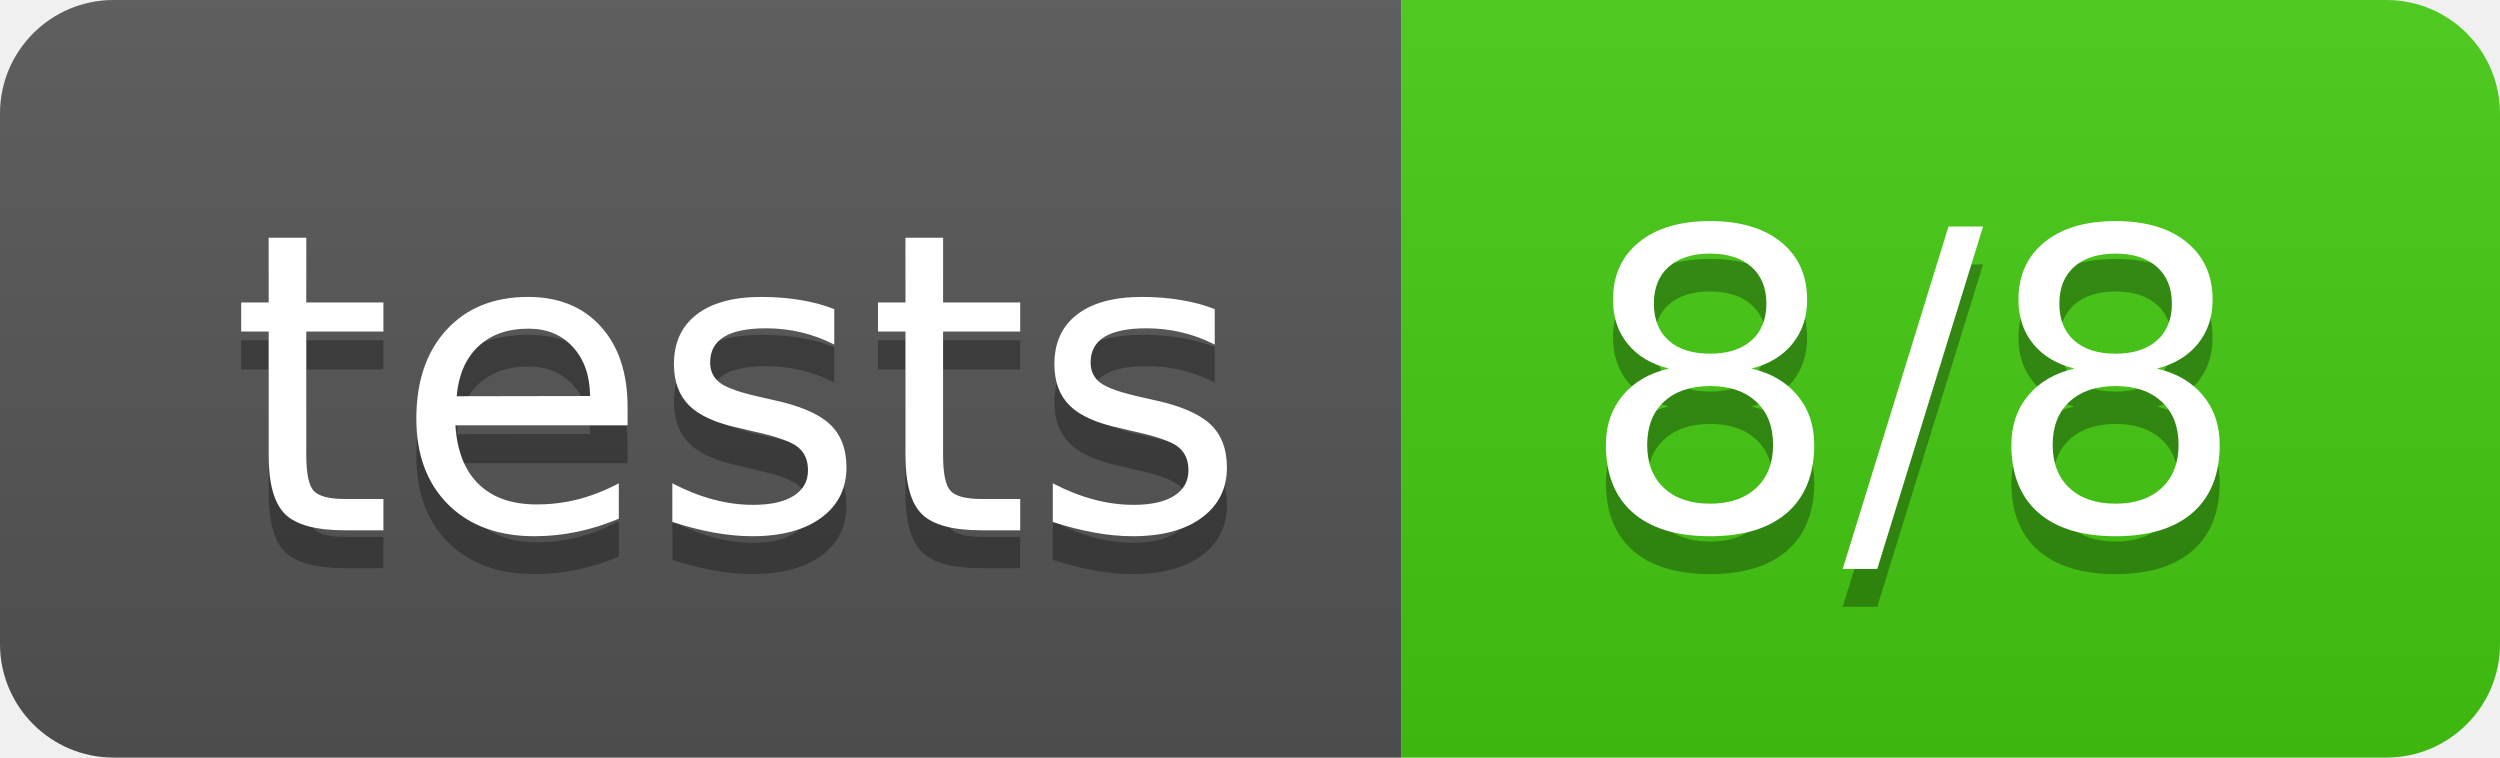
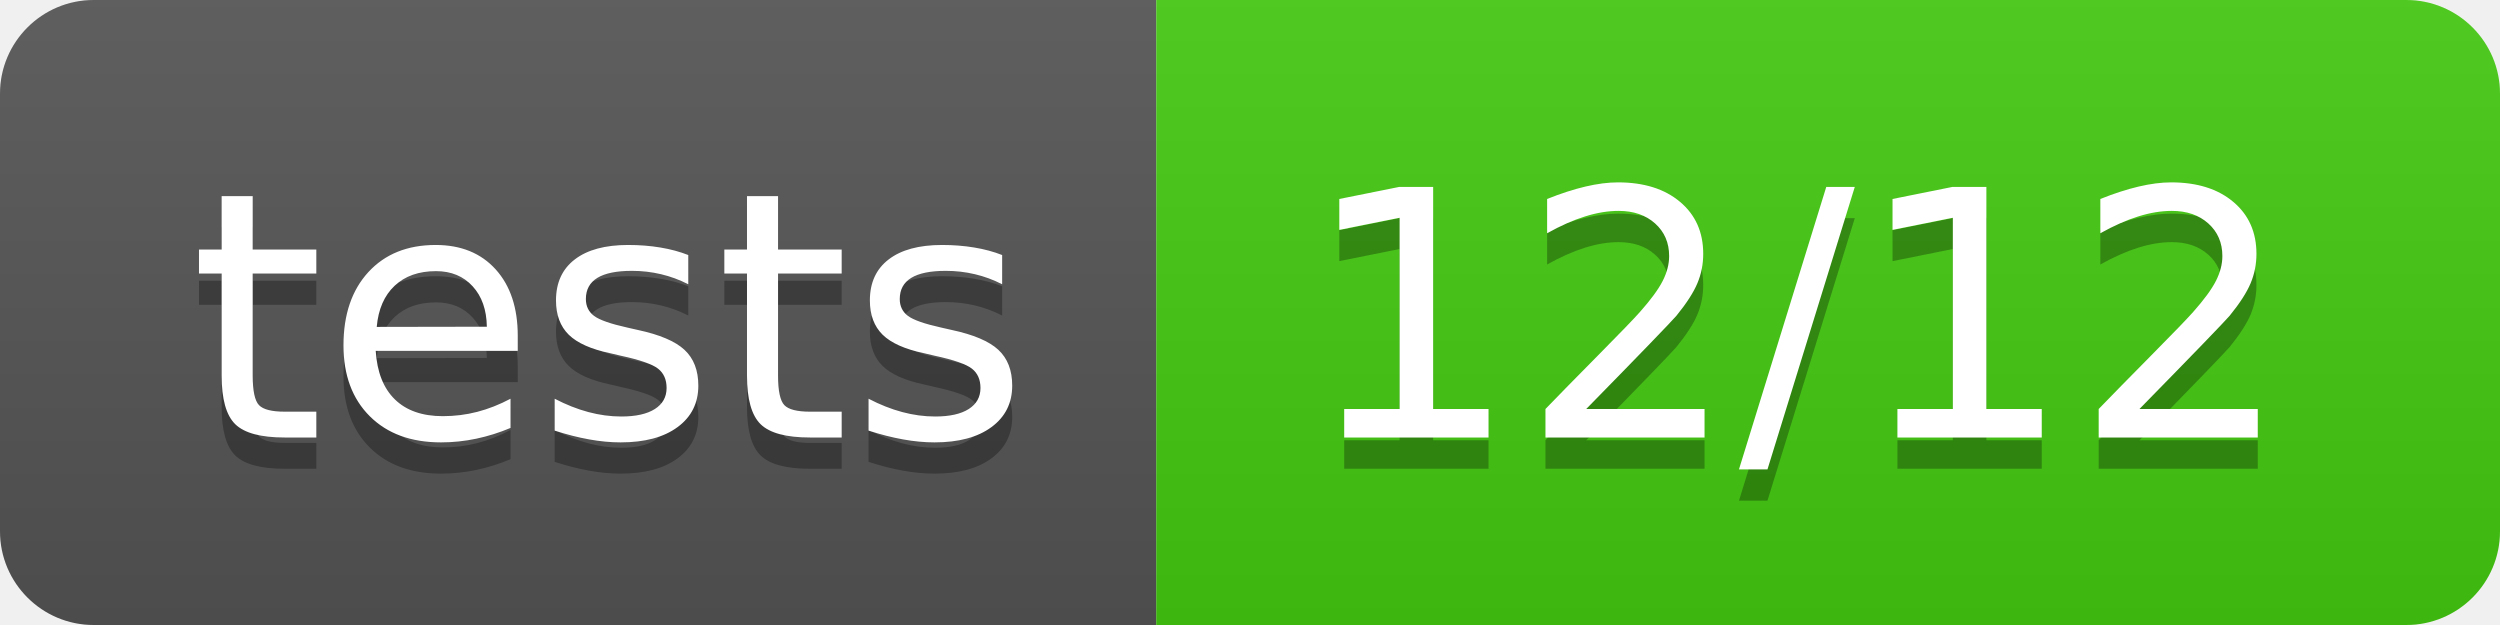
- <svg xmlns="http://www.w3.org/2000/svg" width="66" height="20">
+ <svg xmlns="http://www.w3.org/2000/svg" width="80" height="20">
  <linearGradient id="b" x2="0" y2="100%">
    <stop offset="0" stop-color="#bbb" stop-opacity=".1" />
    <stop offset="1" stop-opacity=".1" />
  </linearGradient>
  <clipPath id="a">
-     <rect width="66" height="20" rx="3" fill="#fff" />
+     <rect width="80" height="20" rx="3" fill="#fff" />
  </clipPath>
  <g clip-path="url(#a)">
    <path fill="#555" d="M0 0h37v20H0z" />
-     <path fill="#4c1" d="M37 0h29v20H37z" />
-     <path fill="url(#b)" d="M0 0h66v20H0z" />
+     <path fill="#4c1" d="M37 0h43v20H37z" />
+     <path fill="url(#b)" d="M0 0h80v20H0z" />
  </g>
  <g fill="#fff" text-anchor="middle" font-family="DejaVu Sans,Verdana,Geneva,sans-serif" font-size="110">
    <text x="195" y="150" fill="#010101" fill-opacity=".3" transform="scale(.1)" textLength="270">tests</text>
    <text x="195" y="140" transform="scale(.1)" textLength="270">tests</text>
-     <text x="505" y="150" fill="#010101" fill-opacity=".3" transform="scale(.1)" textLength="190">8/8</text>
-     <text x="505" y="140" transform="scale(.1)" textLength="190">8/8</text>
+     <text x="575" y="150" fill="#010101" fill-opacity=".3" transform="scale(.1)" textLength="330">12/12</text>
+     <text x="575" y="140" transform="scale(.1)" textLength="330">12/12</text>
  </g>
</svg>
